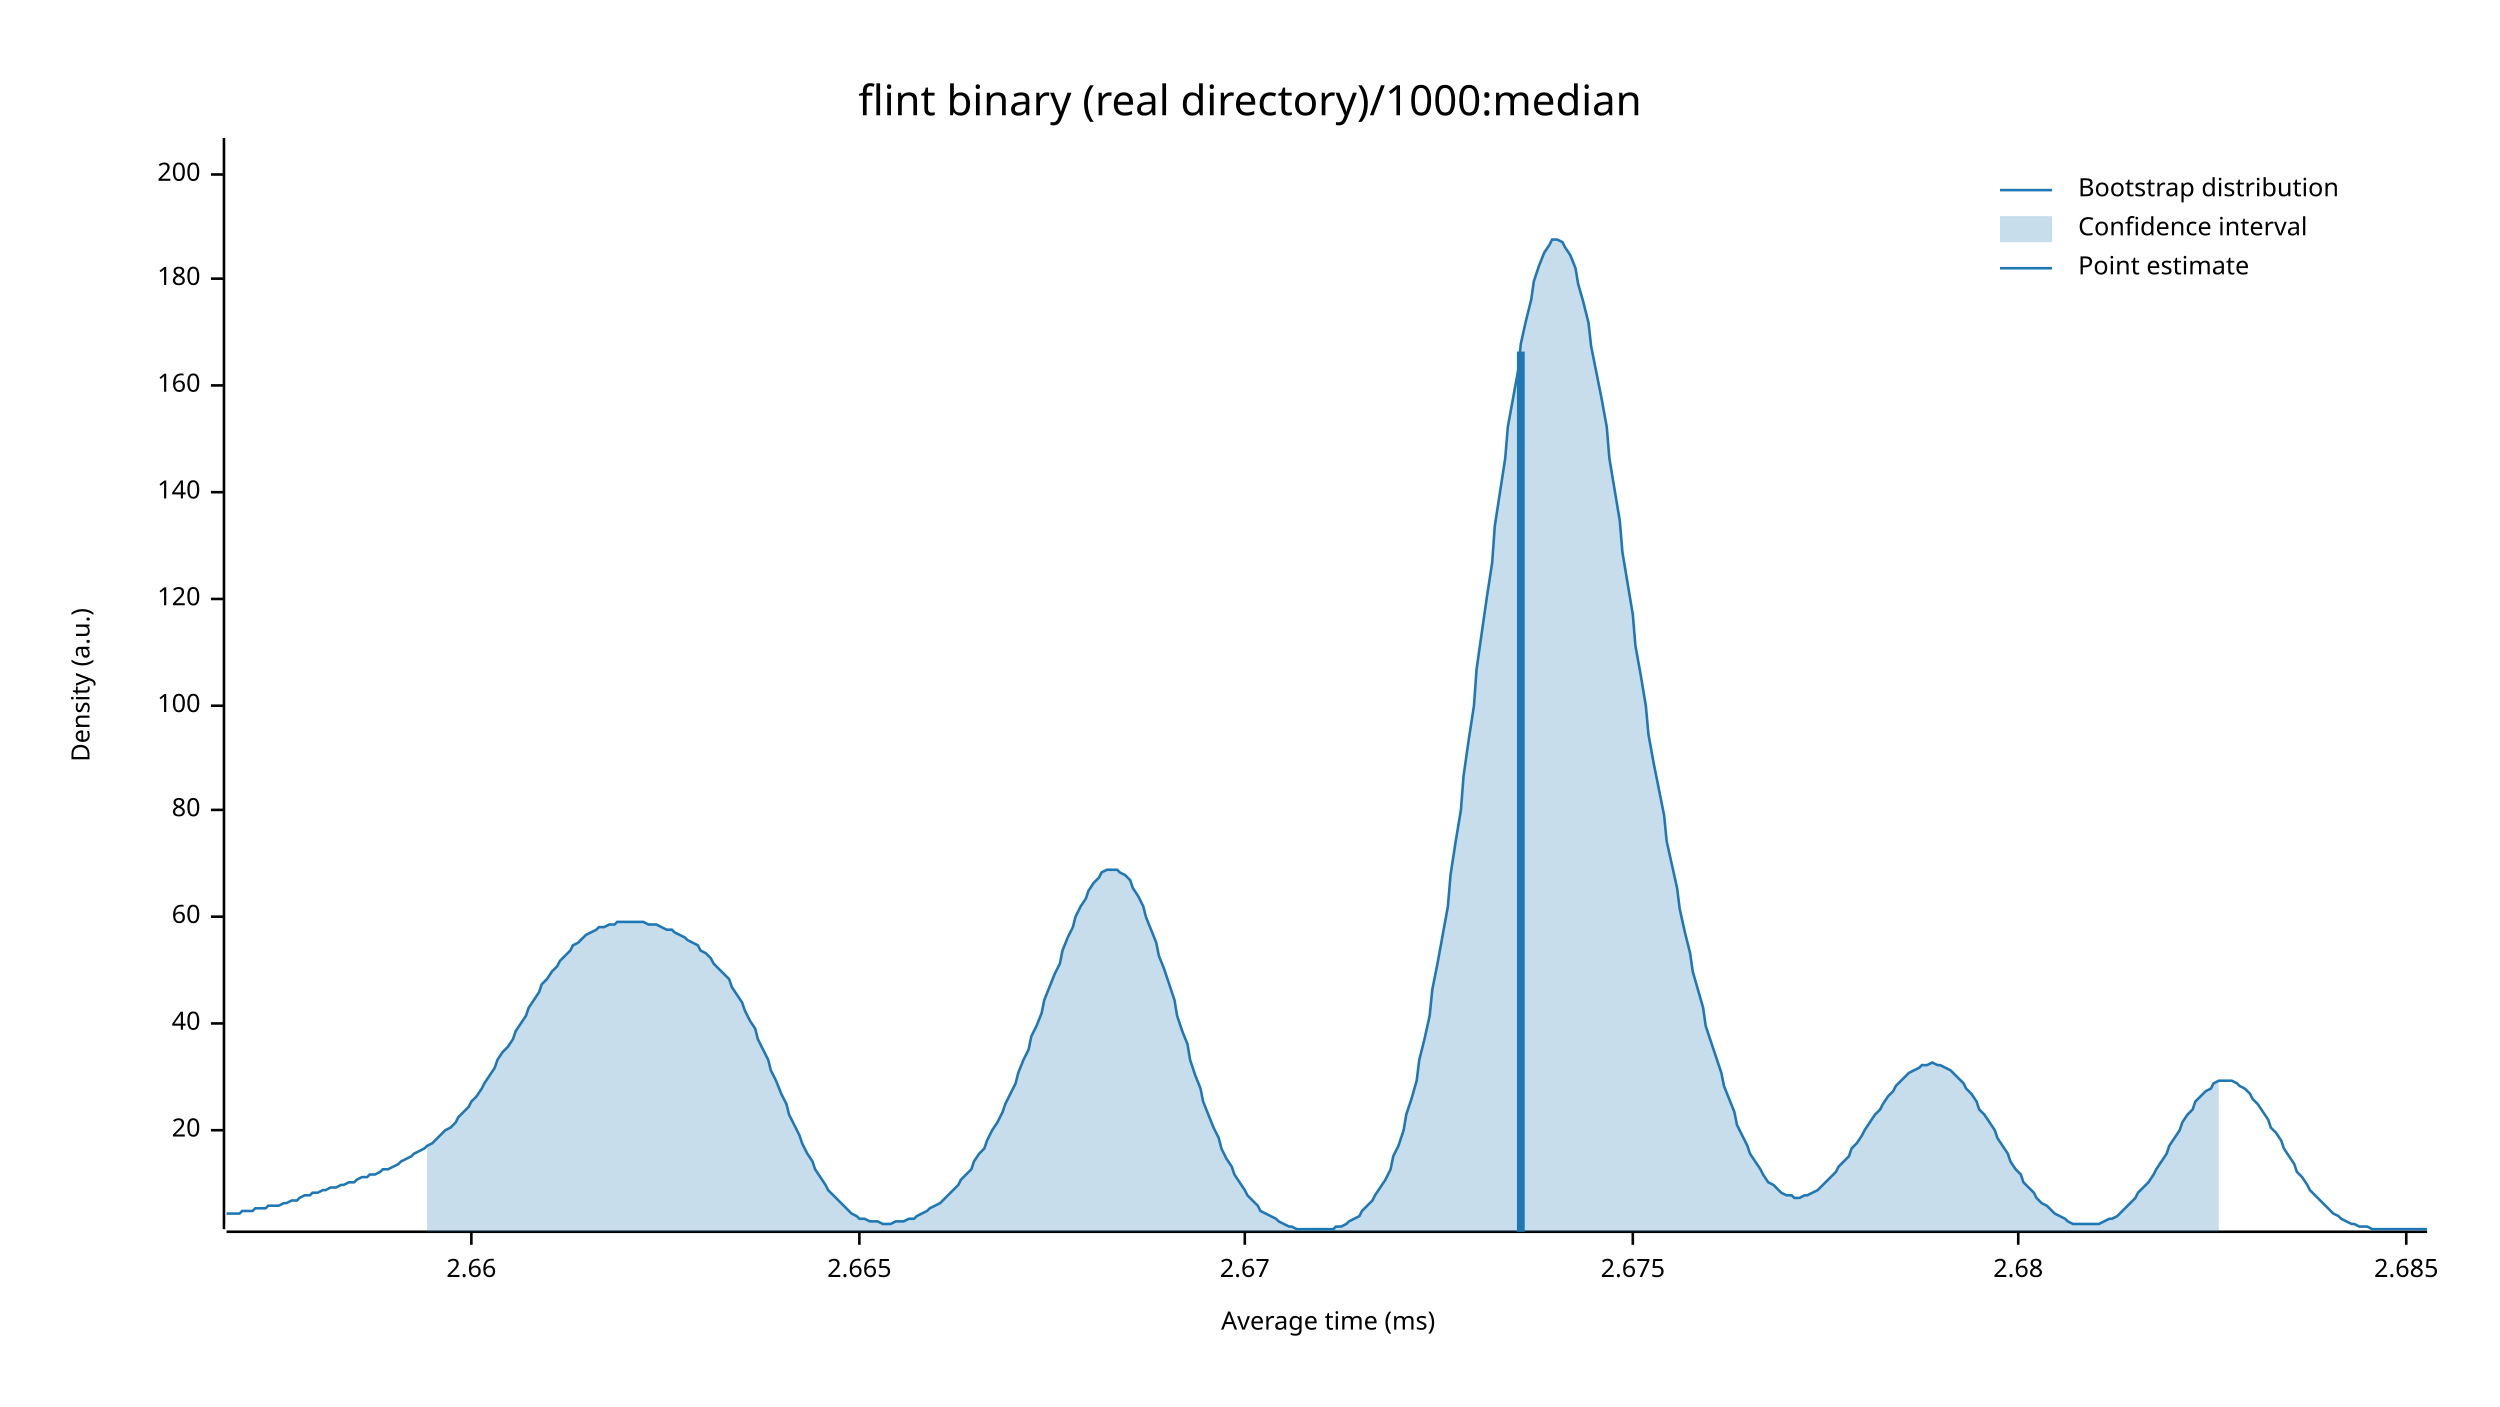
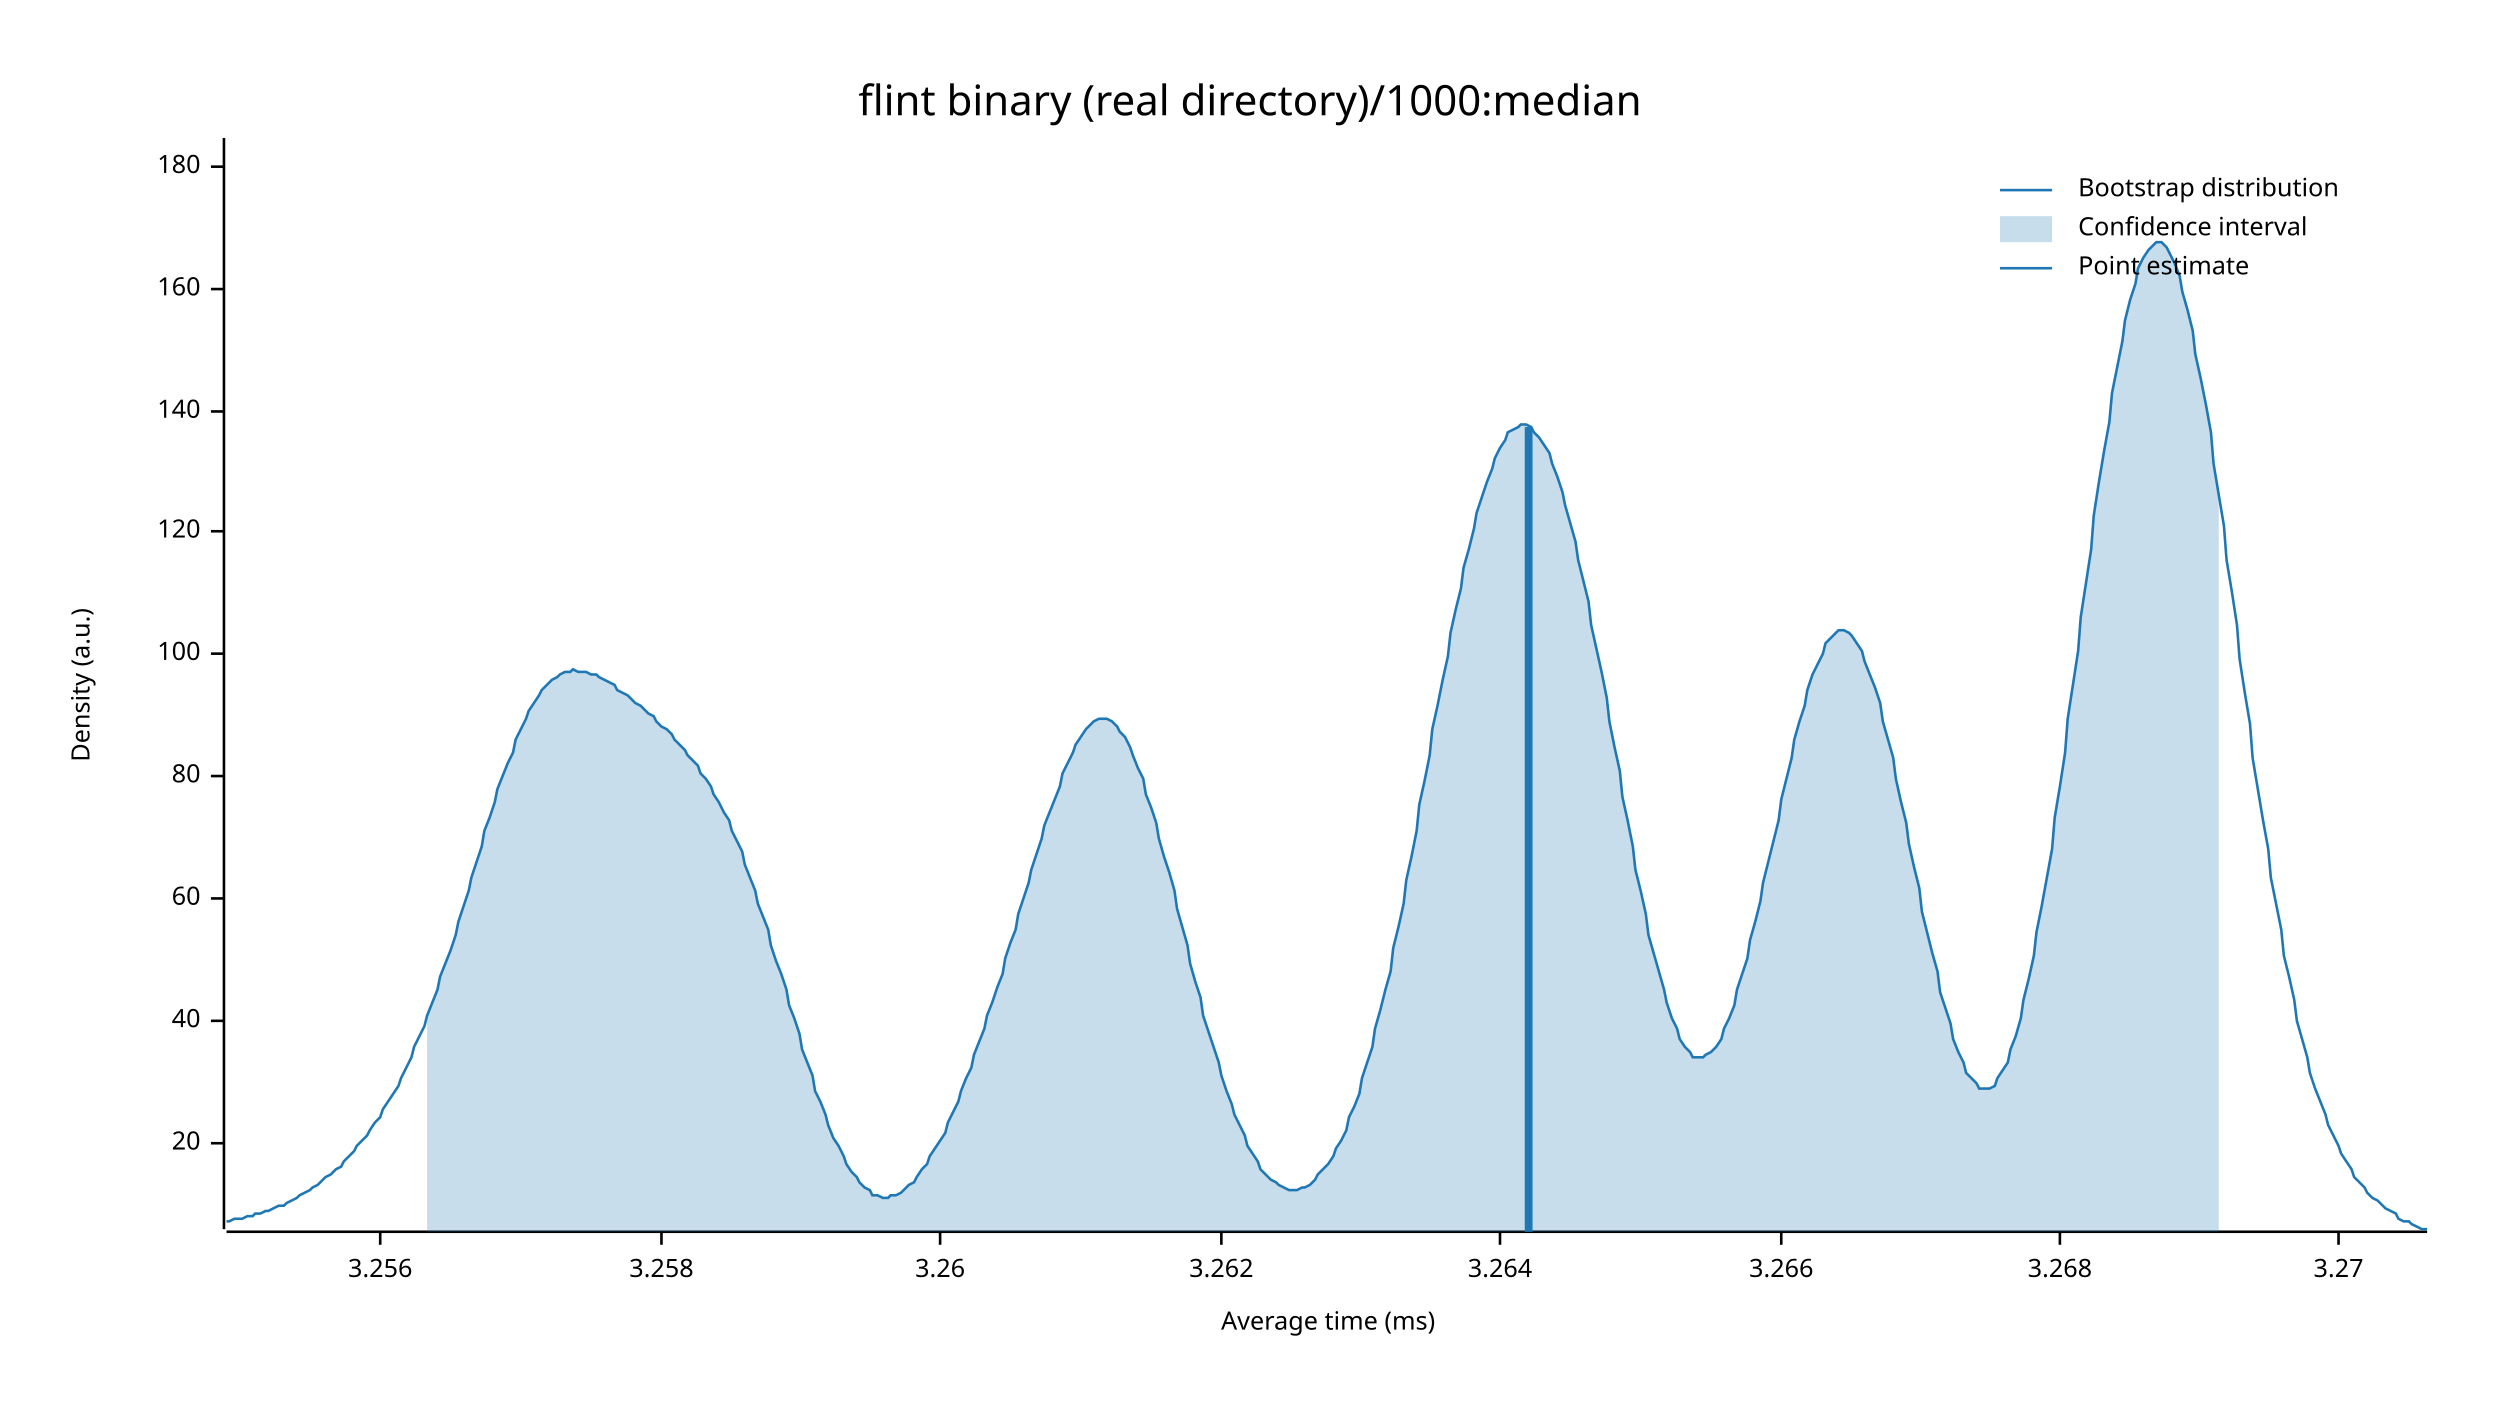
<svg xmlns="http://www.w3.org/2000/svg" width="960" height="540" viewBox="0 0 960 540">
  <text x="480" y="32" dy="0.76em" text-anchor="middle" font-family="sans-serif" font-size="16.129" opacity="1" fill="#000000">
flint binary (real directory)/1000:median
</text>
  <text x="27" y="263" dy="0.76em" text-anchor="middle" font-family="sans-serif" font-size="9.677" opacity="1" fill="#000000" transform="rotate(270, 27, 263)">
Density (a.u.)
</text>
  <text x="510" y="513" dy="-0.5ex" text-anchor="middle" font-family="sans-serif" font-size="9.677" opacity="1" fill="#000000">
Average time (ms)
</text>
  <polyline fill="none" opacity="1" stroke="#000000" stroke-width="1" points="86,53 86,472 " />
-   <text x="77" y="434" dy="0.5ex" text-anchor="end" font-family="sans-serif" font-size="9.677" opacity="1" fill="#000000">
+   <text x="77" y="439" dy="0.5ex" text-anchor="end" font-family="sans-serif" font-size="9.677" opacity="1" fill="#000000">
20
</text>
-   <polyline fill="none" opacity="1" stroke="#000000" stroke-width="1" points="81,434 86,434 " />
-   <text x="77" y="393" dy="0.5ex" text-anchor="end" font-family="sans-serif" font-size="9.677" opacity="1" fill="#000000">
+   <polyline fill="none" opacity="1" stroke="#000000" stroke-width="1" points="81,439 86,439 " />
+   <text x="77" y="392" dy="0.5ex" text-anchor="end" font-family="sans-serif" font-size="9.677" opacity="1" fill="#000000">
40
</text>
-   <polyline fill="none" opacity="1" stroke="#000000" stroke-width="1" points="81,393 86,393 " />
-   <text x="77" y="352" dy="0.5ex" text-anchor="end" font-family="sans-serif" font-size="9.677" opacity="1" fill="#000000">
+   <polyline fill="none" opacity="1" stroke="#000000" stroke-width="1" points="81,392 86,392 " />
+   <text x="77" y="345" dy="0.5ex" text-anchor="end" font-family="sans-serif" font-size="9.677" opacity="1" fill="#000000">
60
</text>
-   <polyline fill="none" opacity="1" stroke="#000000" stroke-width="1" points="81,352 86,352 " />
-   <text x="77" y="311" dy="0.5ex" text-anchor="end" font-family="sans-serif" font-size="9.677" opacity="1" fill="#000000">
+   <polyline fill="none" opacity="1" stroke="#000000" stroke-width="1" points="81,345 86,345 " />
+   <text x="77" y="298" dy="0.5ex" text-anchor="end" font-family="sans-serif" font-size="9.677" opacity="1" fill="#000000">
80
</text>
-   <polyline fill="none" opacity="1" stroke="#000000" stroke-width="1" points="81,311 86,311 " />
-   <text x="77" y="271" dy="0.5ex" text-anchor="end" font-family="sans-serif" font-size="9.677" opacity="1" fill="#000000">
+   <polyline fill="none" opacity="1" stroke="#000000" stroke-width="1" points="81,298 86,298 " />
+   <text x="77" y="251" dy="0.5ex" text-anchor="end" font-family="sans-serif" font-size="9.677" opacity="1" fill="#000000">
100
</text>
-   <polyline fill="none" opacity="1" stroke="#000000" stroke-width="1" points="81,271 86,271 " />
-   <text x="77" y="230" dy="0.5ex" text-anchor="end" font-family="sans-serif" font-size="9.677" opacity="1" fill="#000000">
+   <polyline fill="none" opacity="1" stroke="#000000" stroke-width="1" points="81,251 86,251 " />
+   <text x="77" y="204" dy="0.5ex" text-anchor="end" font-family="sans-serif" font-size="9.677" opacity="1" fill="#000000">
120
</text>
-   <polyline fill="none" opacity="1" stroke="#000000" stroke-width="1" points="81,230 86,230 " />
-   <text x="77" y="189" dy="0.5ex" text-anchor="end" font-family="sans-serif" font-size="9.677" opacity="1" fill="#000000">
+   <polyline fill="none" opacity="1" stroke="#000000" stroke-width="1" points="81,204 86,204 " />
+   <text x="77" y="158" dy="0.5ex" text-anchor="end" font-family="sans-serif" font-size="9.677" opacity="1" fill="#000000">
140
</text>
-   <polyline fill="none" opacity="1" stroke="#000000" stroke-width="1" points="81,189 86,189 " />
-   <text x="77" y="148" dy="0.5ex" text-anchor="end" font-family="sans-serif" font-size="9.677" opacity="1" fill="#000000">
+   <polyline fill="none" opacity="1" stroke="#000000" stroke-width="1" points="81,158 86,158 " />
+   <text x="77" y="111" dy="0.5ex" text-anchor="end" font-family="sans-serif" font-size="9.677" opacity="1" fill="#000000">
160
</text>
-   <polyline fill="none" opacity="1" stroke="#000000" stroke-width="1" points="81,148 86,148 " />
-   <text x="77" y="107" dy="0.5ex" text-anchor="end" font-family="sans-serif" font-size="9.677" opacity="1" fill="#000000">
+   <polyline fill="none" opacity="1" stroke="#000000" stroke-width="1" points="81,111 86,111 " />
+   <text x="77" y="64" dy="0.5ex" text-anchor="end" font-family="sans-serif" font-size="9.677" opacity="1" fill="#000000">
180
</text>
-   <polyline fill="none" opacity="1" stroke="#000000" stroke-width="1" points="81,107 86,107 " />
-   <text x="77" y="67" dy="0.5ex" text-anchor="end" font-family="sans-serif" font-size="9.677" opacity="1" fill="#000000">
- 200
+   <polyline fill="none" opacity="1" stroke="#000000" stroke-width="1" points="81,64 86,64 " />
+   <polyline fill="none" opacity="1" stroke="#000000" stroke-width="1" points="87,473 932,473 " />
+   <text x="146" y="483" dy="0.76em" text-anchor="middle" font-family="sans-serif" font-size="9.677" opacity="1" fill="#000000">
+ 3.256
</text>
-   <polyline fill="none" opacity="1" stroke="#000000" stroke-width="1" points="81,67 86,67 " />
-   <polyline fill="none" opacity="1" stroke="#000000" stroke-width="1" points="87,473 932,473 " />
-   <text x="181" y="483" dy="0.76em" text-anchor="middle" font-family="sans-serif" font-size="9.677" opacity="1" fill="#000000">
- 2.66
+   <polyline fill="none" opacity="1" stroke="#000000" stroke-width="1" points="146,473 146,478 " />
+   <text x="254" y="483" dy="0.76em" text-anchor="middle" font-family="sans-serif" font-size="9.677" opacity="1" fill="#000000">
+ 3.258
</text>
-   <polyline fill="none" opacity="1" stroke="#000000" stroke-width="1" points="181,473 181,478 " />
-   <text x="330" y="483" dy="0.76em" text-anchor="middle" font-family="sans-serif" font-size="9.677" opacity="1" fill="#000000">
- 2.665
+   <polyline fill="none" opacity="1" stroke="#000000" stroke-width="1" points="254,473 254,478 " />
+   <text x="361" y="483" dy="0.76em" text-anchor="middle" font-family="sans-serif" font-size="9.677" opacity="1" fill="#000000">
+ 3.26
</text>
-   <polyline fill="none" opacity="1" stroke="#000000" stroke-width="1" points="330,473 330,478 " />
-   <text x="478" y="483" dy="0.76em" text-anchor="middle" font-family="sans-serif" font-size="9.677" opacity="1" fill="#000000">
- 2.67
+   <polyline fill="none" opacity="1" stroke="#000000" stroke-width="1" points="361,473 361,478 " />
+   <text x="469" y="483" dy="0.76em" text-anchor="middle" font-family="sans-serif" font-size="9.677" opacity="1" fill="#000000">
+ 3.262
</text>
-   <polyline fill="none" opacity="1" stroke="#000000" stroke-width="1" points="478,473 478,478 " />
-   <text x="627" y="483" dy="0.76em" text-anchor="middle" font-family="sans-serif" font-size="9.677" opacity="1" fill="#000000">
- 2.675
+   <polyline fill="none" opacity="1" stroke="#000000" stroke-width="1" points="469,473 469,478 " />
+   <text x="576" y="483" dy="0.76em" text-anchor="middle" font-family="sans-serif" font-size="9.677" opacity="1" fill="#000000">
+ 3.264
</text>
-   <polyline fill="none" opacity="1" stroke="#000000" stroke-width="1" points="627,473 627,478 " />
-   <text x="775" y="483" dy="0.76em" text-anchor="middle" font-family="sans-serif" font-size="9.677" opacity="1" fill="#000000">
- 2.68
+   <polyline fill="none" opacity="1" stroke="#000000" stroke-width="1" points="576,473 576,478 " />
+   <text x="684" y="483" dy="0.76em" text-anchor="middle" font-family="sans-serif" font-size="9.677" opacity="1" fill="#000000">
+ 3.266
</text>
-   <polyline fill="none" opacity="1" stroke="#000000" stroke-width="1" points="775,473 775,478 " />
-   <text x="924" y="483" dy="0.76em" text-anchor="middle" font-family="sans-serif" font-size="9.677" opacity="1" fill="#000000">
- 2.685
+   <polyline fill="none" opacity="1" stroke="#000000" stroke-width="1" points="684,473 684,478 " />
+   <text x="791" y="483" dy="0.76em" text-anchor="middle" font-family="sans-serif" font-size="9.677" opacity="1" fill="#000000">
+ 3.268
</text>
-   <polyline fill="none" opacity="1" stroke="#000000" stroke-width="1" points="924,473 924,478 " />
-   <polyline fill="none" opacity="1" stroke="#1F78B4" stroke-width="1" points="87,466 88,466 90,466 92,466 93,465 95,465 97,465 98,464 100,464 102,464 103,463 105,463 107,463 109,462 110,462 112,461 114,461 115,460 117,459 119,459 120,458 122,458 124,457 125,457 127,456 129,456 131,455 132,455 134,454 136,454 137,453 139,452 141,452 142,451 144,451 146,450 147,449 149,449 151,448 153,447 154,446 156,445 158,444 159,443 161,442 163,441 164,440 166,439 168,437 169,436 171,434 173,433 175,431 176,429 178,427 180,425 181,423 183,421 185,418 186,416 188,413 190,410 191,407 193,404 195,402 197,399 198,396 200,393 202,390 203,387 205,384 207,381 208,378 210,376 212,373 214,371 215,369 217,367 219,365 220,363 222,362 224,360 225,359 227,358 229,357 230,356 232,356 234,355 236,355 237,354 239,354 241,354 242,354 244,354 246,354 247,354 249,355 251,355 252,355 254,356 256,357 258,357 259,358 261,359 263,360 264,361 266,362 268,363 269,365 271,366 273,368 274,370 276,372 278,374 280,376 281,379 283,382 285,385 286,388 288,392 290,395 291,399 293,403 295,407 296,411 298,415 300,420 302,424 303,428 305,432 307,436 308,439 310,443 312,446 313,449 315,452 317,455 318,457 320,459 322,461 324,463 325,464 327,466 329,467 330,468 332,468 334,469 335,469 337,469 339,470 341,470 342,470 344,469 346,469 347,469 349,468 351,468 352,467 354,466 356,465 357,464 359,463 361,462 363,460 364,459 366,457 368,455 369,453 371,451 373,449 374,446 376,443 378,441 379,438 381,434 383,431 385,427 386,424 388,420 390,416 391,412 393,407 395,403 396,398 398,394 400,389 401,384 403,379 405,374 407,370 408,365 410,360 412,356 413,352 415,348 417,345 418,342 420,339 422,337 423,335 425,334 427,334 429,334 430,335 432,336 434,338 435,341 437,344 439,348 440,352 442,357 444,362 445,367 447,372 449,378 451,384 452,390 454,396 456,401 457,407 459,413 461,418 462,423 464,428 466,433 468,437 469,441 471,445 473,448 474,451 476,454 478,457 479,459 481,461 483,463 484,465 486,466 488,467 490,468 491,469 493,470 495,471 496,471 498,472 500,472 501,472 503,472 505,472 506,472 508,472 510,472 512,472 513,471 515,471 517,470 518,469 520,468 522,467 523,465 525,463 527,461 528,459 530,456 532,453 534,449 535,444 537,440 539,434 540,428 542,422 544,415 545,407 547,399 549,390 550,380 552,370 554,359 556,348 557,336 559,323 561,311 562,298 564,284 566,271 567,257 569,243 571,229 573,216 574,202 576,189 578,176 579,164 581,153 583,142 584,132 586,123 588,115 589,108 591,102 593,97 595,94 596,92 598,92 600,93 601,95 603,98 605,103 606,109 608,116 610,124 611,133 613,143 615,153 617,164 618,176 620,188 622,200 623,212 625,224 627,236 628,248 630,259 632,271 633,282 635,293 637,303 639,313 640,323 642,332 644,341 645,349 647,358 649,366 650,373 652,380 654,387 655,394 657,400 659,406 661,412 662,417 664,422 666,427 667,432 669,436 671,440 672,443 674,446 676,449 677,451 679,454 681,455 683,457 684,458 686,459 688,459 689,460 691,460 693,459 694,459 696,458 698,457 700,455 701,454 703,452 705,450 706,448 708,446 710,444 711,441 713,439 715,436 716,434 718,431 720,428 722,426 723,424 725,421 727,419 728,417 730,415 732,413 733,412 735,411 737,410 738,409 740,409 742,408 744,409 745,409 747,410 749,411 750,412 752,414 754,416 755,418 757,420 759,423 760,426 762,428 764,431 766,434 767,437 769,440 771,443 772,446 774,449 776,451 777,454 779,456 781,458 782,460 784,462 786,463 788,465 789,466 791,467 793,468 794,469 796,470 798,470 799,470 801,470 803,470 804,470 806,470 808,469 810,468 811,468 813,467 815,465 816,464 818,462 820,460 821,458 823,456 825,454 827,451 828,449 830,446 832,443 833,440 835,437 837,434 838,431 840,428 842,426 843,423 845,421 847,419 849,418 850,416 852,415 854,415 855,415 857,415 859,416 860,417 862,418 864,420 865,422 867,424 869,427 871,430 872,433 874,435 876,438 877,441 879,444 881,447 882,450 884,452 886,455 887,457 889,459 891,461 893,463 894,464 896,466 898,467 899,468 901,469 903,470 904,470 906,471 908,471 909,471 911,472 913,472 915,472 916,472 918,472 920,472 921,472 923,472 925,472 926,472 928,472 930,472 932,472 " />
-   <polygon opacity="0.25" fill="#1F78B4" points="164,440 166,439 168,437 169,436 171,434 173,433 175,431 176,429 178,427 180,425 181,423 183,421 185,418 186,416 188,413 190,410 191,407 193,404 195,402 197,399 198,396 200,393 202,390 203,387 205,384 207,381 208,378 210,376 212,373 214,371 215,369 217,367 219,365 220,363 222,362 224,360 225,359 227,358 229,357 230,356 232,356 234,355 236,355 237,354 239,354 241,354 242,354 244,354 246,354 247,354 249,355 251,355 252,355 254,356 256,357 258,357 259,358 261,359 263,360 264,361 266,362 268,363 269,365 271,366 273,368 274,370 276,372 278,374 280,376 281,379 283,382 285,385 286,388 288,392 290,395 291,399 293,403 295,407 296,411 298,415 300,420 302,424 303,428 305,432 307,436 308,439 310,443 312,446 313,449 315,452 317,455 318,457 320,459 322,461 324,463 325,464 327,466 329,467 330,468 332,468 334,469 335,469 337,469 339,470 341,470 342,470 344,469 346,469 347,469 349,468 351,468 352,467 354,466 356,465 357,464 359,463 361,462 363,460 364,459 366,457 368,455 369,453 371,451 373,449 374,446 376,443 378,441 379,438 381,434 383,431 385,427 386,424 388,420 390,416 391,412 393,407 395,403 396,398 398,394 400,389 401,384 403,379 405,374 407,370 408,365 410,360 412,356 413,352 415,348 417,345 418,342 420,339 422,337 423,335 425,334 427,334 429,334 430,335 432,336 434,338 435,341 437,344 439,348 440,352 442,357 444,362 445,367 447,372 449,378 451,384 452,390 454,396 456,401 457,407 459,413 461,418 462,423 464,428 466,433 468,437 469,441 471,445 473,448 474,451 476,454 478,457 479,459 481,461 483,463 484,465 486,466 488,467 490,468 491,469 493,470 495,471 496,471 498,472 500,472 501,472 503,472 505,472 506,472 508,472 510,472 512,472 513,471 515,471 517,470 518,469 520,468 522,467 523,465 525,463 527,461 528,459 530,456 532,453 534,449 535,444 537,440 539,434 540,428 542,422 544,415 545,407 547,399 549,390 550,380 552,370 554,359 556,348 557,336 559,323 561,311 562,298 564,284 566,271 567,257 569,243 571,229 573,216 574,202 576,189 578,176 579,164 581,153 583,142 584,132 586,123 588,115 589,108 591,102 593,97 595,94 596,92 598,92 600,93 601,95 603,98 605,103 606,109 608,116 610,124 611,133 613,143 615,153 617,164 618,176 620,188 622,200 623,212 625,224 627,236 628,248 630,259 632,271 633,282 635,293 637,303 639,313 640,323 642,332 644,341 645,349 647,358 649,366 650,373 652,380 654,387 655,394 657,400 659,406 661,412 662,417 664,422 666,427 667,432 669,436 671,440 672,443 674,446 676,449 677,451 679,454 681,455 683,457 684,458 686,459 688,459 689,460 691,460 693,459 694,459 696,458 698,457 700,455 701,454 703,452 705,450 706,448 708,446 710,444 711,441 713,439 715,436 716,434 718,431 720,428 722,426 723,424 725,421 727,419 728,417 730,415 732,413 733,412 735,411 737,410 738,409 740,409 742,408 744,409 745,409 747,410 749,411 750,412 752,414 754,416 755,418 757,420 759,423 760,426 762,428 764,431 766,434 767,437 769,440 771,443 772,446 774,449 776,451 777,454 779,456 781,458 782,460 784,462 786,463 788,465 789,466 791,467 793,468 794,469 796,470 798,470 799,470 801,470 803,470 804,470 806,470 808,469 810,468 811,468 813,467 815,465 816,464 818,462 820,460 821,458 823,456 825,454 827,451 828,449 830,446 832,443 833,440 835,437 837,434 838,431 840,428 842,426 843,423 845,421 847,419 849,418 850,416 852,415 852,473 164,473 " />
-   <polyline fill="none" opacity="1" stroke="#1F78B4" stroke-width="3" points="584,473 584,135 " />
+   <polyline fill="none" opacity="1" stroke="#000000" stroke-width="1" points="791,473 791,478 " />
+   <text x="898" y="483" dy="0.76em" text-anchor="middle" font-family="sans-serif" font-size="9.677" opacity="1" fill="#000000">
+ 3.27
+ </text>
+   <polyline fill="none" opacity="1" stroke="#000000" stroke-width="1" points="898,473 898,478 " />
+   <polyline fill="none" opacity="1" stroke="#1F78B4" stroke-width="1" points="87,469 88,469 90,468 92,468 93,468 95,467 97,467 98,466 100,466 102,465 103,465 105,464 107,463 109,463 110,462 112,461 114,460 115,459 117,458 119,457 120,456 122,455 124,453 125,452 127,451 129,449 131,448 132,446 134,444 136,442 137,440 139,438 141,436 142,434 144,431 146,429 147,426 149,423 151,420 153,417 154,414 156,410 158,406 159,402 161,398 163,394 164,390 166,385 168,380 169,375 171,370 173,365 175,359 176,354 178,348 180,342 181,337 183,331 185,325 186,319 188,314 190,308 191,303 193,298 195,293 197,289 198,284 200,280 202,276 203,273 205,270 207,267 208,265 210,263 212,261 214,260 215,259 217,258 219,258 220,257 222,258 224,258 225,258 227,259 229,259 230,260 232,261 234,262 236,263 237,265 239,266 241,267 242,268 244,270 246,271 247,272 249,274 251,275 252,277 254,279 256,280 258,282 259,284 261,286 263,288 264,290 266,292 268,294 269,297 271,299 273,302 274,305 276,308 278,312 280,315 281,319 283,323 285,327 286,332 288,337 290,342 291,347 293,352 295,357 296,363 298,369 300,374 302,380 303,386 305,391 307,397 308,403 310,408 312,413 313,419 315,423 317,428 318,432 320,437 322,440 324,444 325,447 327,450 329,452 330,454 332,456 334,457 335,459 337,459 339,460 341,460 342,459 344,459 346,458 347,457 349,455 351,454 352,452 354,449 356,447 357,444 359,441 361,438 363,435 364,431 366,427 368,423 369,419 371,414 373,410 374,405 376,400 378,395 379,390 381,385 383,379 385,374 386,368 388,362 390,357 391,351 393,345 395,339 396,334 398,328 400,322 401,317 403,312 405,307 407,302 408,297 410,293 412,289 413,286 415,283 417,280 418,279 420,277 422,276 423,276 425,276 427,277 429,279 430,281 432,283 434,287 435,290 437,295 439,299 440,305 442,310 444,316 445,322 447,329 449,335 451,342 452,349 454,356 456,363 457,370 459,377 461,383 462,390 464,396 466,402 468,408 469,413 471,419 473,424 474,428 476,432 478,436 479,440 481,443 483,446 484,449 486,451 488,453 490,454 491,455 493,456 495,457 496,457 498,457 500,456 501,456 503,455 505,453 506,451 508,449 510,447 512,444 513,441 515,438 517,434 518,429 520,425 522,420 523,414 525,408 527,402 528,395 530,388 532,380 534,373 535,364 537,356 539,347 540,338 542,329 544,319 545,309 547,300 549,290 550,280 552,271 554,261 556,252 557,243 559,234 561,226 562,218 564,211 566,203 567,197 569,191 571,185 573,180 574,176 576,172 578,169 579,166 581,165 583,164 584,163 586,163 588,164 589,166 591,168 593,171 595,174 596,178 598,183 600,189 601,194 603,201 605,208 606,215 608,223 610,231 611,240 613,249 615,258 617,268 618,277 620,287 622,296 623,306 625,315 627,325 628,334 630,342 632,351 633,359 635,366 637,373 639,380 640,385 642,391 644,395 645,399 647,402 649,404 650,406 652,406 654,406 655,405 657,404 659,402 661,399 662,395 664,391 666,386 667,380 669,374 671,368 672,361 674,354 676,346 677,339 679,331 681,323 683,315 684,307 686,299 688,291 689,284 691,277 693,271 694,265 696,259 698,255 700,251 701,247 703,245 705,243 706,242 708,242 710,243 711,244 713,247 715,250 716,254 718,259 720,264 722,270 723,277 725,284 727,291 728,299 730,308 732,316 733,324 735,333 737,341 738,350 740,358 742,366 744,373 745,381 747,387 749,393 750,399 752,404 754,408 755,412 757,414 759,416 760,418 762,418 764,418 766,417 767,414 769,411 771,408 772,403 774,398 776,391 777,384 779,376 781,367 782,358 784,348 786,337 788,326 789,314 791,302 793,289 794,276 796,263 798,250 799,237 801,224 803,211 804,198 806,185 808,173 810,162 811,151 813,141 815,131 816,123 818,115 820,109 821,103 823,99 825,96 827,94 828,93 830,93 832,95 833,97 835,101 837,106 838,112 840,119 842,127 843,136 845,145 847,155 849,166 850,178 852,190 854,202 855,215 857,227 859,240 860,253 862,266 864,278 865,291 867,303 869,315 871,326 872,337 874,347 876,357 877,367 879,375 881,384 882,392 884,399 886,406 887,412 889,418 891,423 893,428 894,432 896,436 898,440 899,443 901,446 903,449 904,452 906,454 908,456 909,458 911,460 913,461 915,463 916,464 918,465 920,466 921,468 923,469 925,469 926,470 928,471 930,472 932,472 " />
+   <polygon opacity="0.25" fill="#1F78B4" points="164,390 166,385 168,380 169,375 171,370 173,365 175,359 176,354 178,348 180,342 181,337 183,331 185,325 186,319 188,314 190,308 191,303 193,298 195,293 197,289 198,284 200,280 202,276 203,273 205,270 207,267 208,265 210,263 212,261 214,260 215,259 217,258 219,258 220,257 222,258 224,258 225,258 227,259 229,259 230,260 232,261 234,262 236,263 237,265 239,266 241,267 242,268 244,270 246,271 247,272 249,274 251,275 252,277 254,279 256,280 258,282 259,284 261,286 263,288 264,290 266,292 268,294 269,297 271,299 273,302 274,305 276,308 278,312 280,315 281,319 283,323 285,327 286,332 288,337 290,342 291,347 293,352 295,357 296,363 298,369 300,374 302,380 303,386 305,391 307,397 308,403 310,408 312,413 313,419 315,423 317,428 318,432 320,437 322,440 324,444 325,447 327,450 329,452 330,454 332,456 334,457 335,459 337,459 339,460 341,460 342,459 344,459 346,458 347,457 349,455 351,454 352,452 354,449 356,447 357,444 359,441 361,438 363,435 364,431 366,427 368,423 369,419 371,414 373,410 374,405 376,400 378,395 379,390 381,385 383,379 385,374 386,368 388,362 390,357 391,351 393,345 395,339 396,334 398,328 400,322 401,317 403,312 405,307 407,302 408,297 410,293 412,289 413,286 415,283 417,280 418,279 420,277 422,276 423,276 425,276 427,277 429,279 430,281 432,283 434,287 435,290 437,295 439,299 440,305 442,310 444,316 445,322 447,329 449,335 451,342 452,349 454,356 456,363 457,370 459,377 461,383 462,390 464,396 466,402 468,408 469,413 471,419 473,424 474,428 476,432 478,436 479,440 481,443 483,446 484,449 486,451 488,453 490,454 491,455 493,456 495,457 496,457 498,457 500,456 501,456 503,455 505,453 506,451 508,449 510,447 512,444 513,441 515,438 517,434 518,429 520,425 522,420 523,414 525,408 527,402 528,395 530,388 532,380 534,373 535,364 537,356 539,347 540,338 542,329 544,319 545,309 547,300 549,290 550,280 552,271 554,261 556,252 557,243 559,234 561,226 562,218 564,211 566,203 567,197 569,191 571,185 573,180 574,176 576,172 578,169 579,166 581,165 583,164 584,163 586,163 588,164 589,166 591,168 593,171 595,174 596,178 598,183 600,189 601,194 603,201 605,208 606,215 608,223 610,231 611,240 613,249 615,258 617,268 618,277 620,287 622,296 623,306 625,315 627,325 628,334 630,342 632,351 633,359 635,366 637,373 639,380 640,385 642,391 644,395 645,399 647,402 649,404 650,406 652,406 654,406 655,405 657,404 659,402 661,399 662,395 664,391 666,386 667,380 669,374 671,368 672,361 674,354 676,346 677,339 679,331 681,323 683,315 684,307 686,299 688,291 689,284 691,277 693,271 694,265 696,259 698,255 700,251 701,247 703,245 705,243 706,242 708,242 710,243 711,244 713,247 715,250 716,254 718,259 720,264 722,270 723,277 725,284 727,291 728,299 730,308 732,316 733,324 735,333 737,341 738,350 740,358 742,366 744,373 745,381 747,387 749,393 750,399 752,404 754,408 755,412 757,414 759,416 760,418 762,418 764,418 766,417 767,414 769,411 771,408 772,403 774,398 776,391 777,384 779,376 781,367 782,358 784,348 786,337 788,326 789,314 791,302 793,289 794,276 796,263 798,250 799,237 801,224 803,211 804,198 806,185 808,173 810,162 811,151 813,141 815,131 816,123 818,115 820,109 821,103 823,99 825,96 827,94 828,93 830,93 832,95 833,97 835,101 837,106 838,112 840,119 842,127 843,136 845,145 847,155 849,166 850,178 852,190 852,473 164,473 " />
+   <polyline fill="none" opacity="1" stroke="#1F78B4" stroke-width="3" points="587,473 587,164 " />
  <text x="798" y="68" dy="0.76em" text-anchor="start" font-family="sans-serif" font-size="9.677" opacity="1" fill="#000000">
Bootstrap distribution
</text>
  <text x="798" y="83" dy="0.76em" text-anchor="start" font-family="sans-serif" font-size="9.677" opacity="1" fill="#000000">
Confidence interval
</text>
  <text x="798" y="98" dy="0.76em" text-anchor="start" font-family="sans-serif" font-size="9.677" opacity="1" fill="#000000">
Point estimate
</text>
  <polyline fill="none" opacity="1" stroke="#1F78B4" stroke-width="1" points="768,73 788,73 " />
  <rect x="768" y="83" width="20" height="10" opacity="0.25" fill="#1F78B4" stroke="none" />
  <polyline fill="none" opacity="1" stroke="#1F78B4" stroke-width="1" points="768,103 788,103 " />
</svg>
